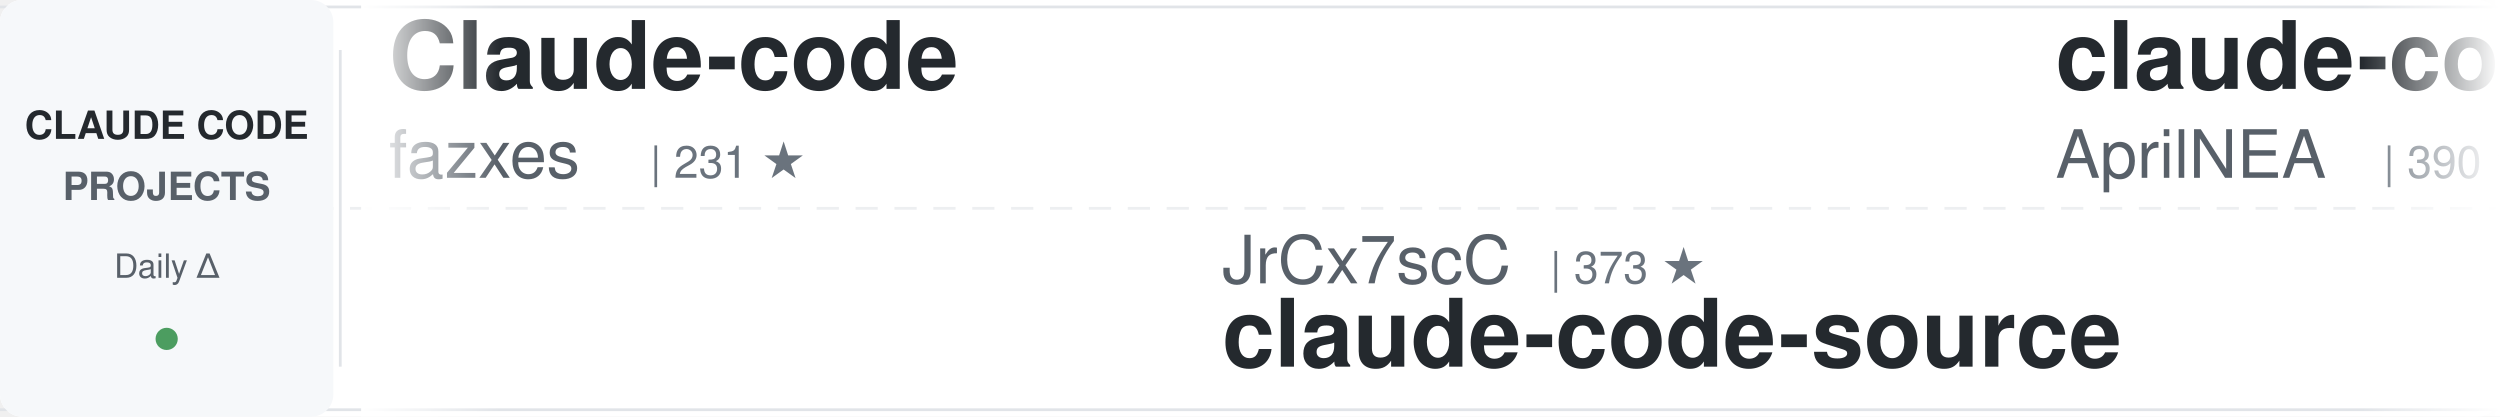
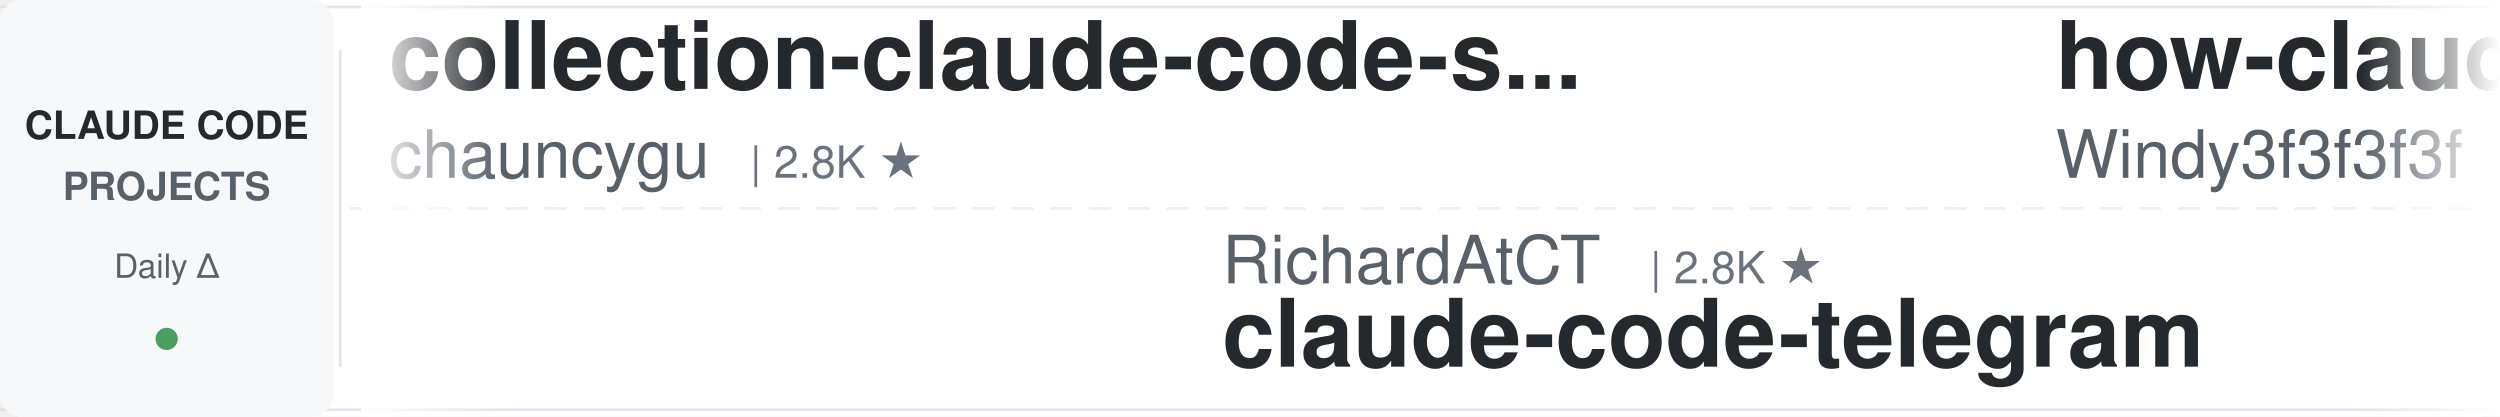
<svg xmlns="http://www.w3.org/2000/svg" width="900" height="150">
  <defs>
    <linearGradient id="awesomeLeftFade" x1="0%" y1="0%" x2="100%" y2="0%">
      <stop offset="0%" style="stop-color:#ffffff;stop-opacity:1" />
      <stop offset="100%" style="stop-color:#ffffff;stop-opacity:0" />
    </linearGradient>
    <linearGradient id="awesomeRightFade" x1="0%" y1="0%" x2="100%" y2="0%">
      <stop offset="0%" style="stop-color:#ffffff;stop-opacity:0" />
      <stop offset="100%" style="stop-color:#ffffff;stop-opacity:1" />
    </linearGradient>
  </defs>
  <rect width="900" height="150" fill="#ffffff" rx="8" />
  <rect x="0" y="2" width="900" height="1" fill="#e1e4e8" />
  <rect x="0" y="147" width="900" height="1" fill="#e1e4e8" />
  <line x1="0" y1="75" x2="900" y2="75" stroke="#e1e4e8" stroke-width="1" stroke-dasharray="8 6" opacity="0.6" />
  <rect x="0" y="0" width="120" height="150" fill="#f6f8fa" rx="8" />
  <text x="60" y="50" font-family="-apple-system, BlinkMacSystemFont, 'Segoe UI', Helvetica, Arial, sans-serif" font-size="14" font-weight="600" fill="#24292e" text-anchor="middle">CLAUDE CODE</text>
  <text x="60" y="72" font-family="-apple-system, BlinkMacSystemFont, 'Segoe UI', Helvetica, Arial, sans-serif" font-size="14" font-weight="600" fill="#586069" text-anchor="middle">PROJECTS</text>
  <text x="60" y="100" font-family="-apple-system, BlinkMacSystemFont, 'Segoe UI', Helvetica, Arial, sans-serif" font-size="12" font-weight="500" fill="#586069" text-anchor="middle">Daily Δ</text>
  <circle cx="60" cy="122" r="4" fill="#22863a" opacity="0.8" />
  <rect x="122" y="18" width="1" height="114" fill="#e1e4e8" />
  <clipPath id="awesomeTickerClip">
    <rect x="130" y="0" width="770" height="150" />
  </clipPath>
  <g clip-path="url(#awesomeTickerClip)">
    <g id="awesomeTickerItems">
      <animateTransform attributeName="transform" attributeType="XML" type="translate" from="0 0" to="-3000 0" dur="54s" repeatCount="indefinite" />
      <g transform="translate(0, 0)">
-         <text x="140" y="32" font-family="-apple-system, BlinkMacSystemFont, 'Segoe UI', Helvetica, Arial, sans-serif" font-size="34" font-weight="600" fill="#24292e">Claude-code</text>
-         <text x="140" y="64" font-family="-apple-system, BlinkMacSystemFont, 'Segoe UI', Helvetica, Arial, sans-serif" font-size="24" font-weight="400" fill="#586069">fazxes</text>
-         <text x="234" y="64" font-family="-apple-system, BlinkMacSystemFont, 'Segoe UI', Helvetica, Arial, sans-serif" font-size="16" font-weight="500" fill="#6a737d">| 231 ★</text>
-       </g>
-       <g transform="translate(300, 0)">
-         <text x="140" y="102" font-family="-apple-system, BlinkMacSystemFont, 'Segoe UI', Helvetica, Arial, sans-serif" font-size="24" font-weight="400" fill="#586069">JrCx7scC</text>
-         <text x="258" y="102" font-family="-apple-system, BlinkMacSystemFont, 'Segoe UI', Helvetica, Arial, sans-serif" font-size="16" font-weight="500" fill="#6a737d">| 373 ★</text>
-         <text x="140" y="132" font-family="-apple-system, BlinkMacSystemFont, 'Segoe UI', Helvetica, Arial, sans-serif" font-size="34" font-weight="600" fill="#24292e">claude-code-source</text>
-       </g>
-       <g transform="translate(600, 0)">
-         <text x="140" y="32" font-family="-apple-system, BlinkMacSystemFont, 'Segoe UI', Helvetica, Arial, sans-serif" font-size="34" font-weight="600" fill="#24292e">claude-code-source</text>
-         <text x="140" y="64" font-family="-apple-system, BlinkMacSystemFont, 'Segoe UI', Helvetica, Arial, sans-serif" font-size="24" font-weight="400" fill="#586069">AprilNEA</text>
-         <text x="258" y="64" font-family="-apple-system, BlinkMacSystemFont, 'Segoe UI', Helvetica, Arial, sans-serif" font-size="16" font-weight="500" fill="#6a737d">| 390 ★</text>
-       </g>
-       <g transform="translate(900, 0)">
-         <text x="140" y="102" font-family="-apple-system, BlinkMacSystemFont, 'Segoe UI', Helvetica, Arial, sans-serif" font-size="24" font-weight="400" fill="#586069">guanshan</text>
-         <text x="258" y="102" font-family="-apple-system, BlinkMacSystemFont, 'Segoe UI', Helvetica, Arial, sans-serif" font-size="16" font-weight="500" fill="#6a737d">| 61 ★</text>
-         <text x="140" y="132" font-family="-apple-system, BlinkMacSystemFont, 'Segoe UI', Helvetica, Arial, sans-serif" font-size="34" font-weight="600" fill="#24292e">ClaudeCode</text>
-       </g>
-       <g transform="translate(1200, 0)">
-         <text x="140" y="32" font-family="-apple-system, BlinkMacSystemFont, 'Segoe UI', Helvetica, Arial, sans-serif" font-size="34" font-weight="600" fill="#24292e">claude-code-ultimate-gui...</text>
-         <text x="140" y="64" font-family="-apple-system, BlinkMacSystemFont, 'Segoe UI', Helvetica, Arial, sans-serif" font-size="24" font-weight="400" fill="#586069">FlorianBruniaux</text>
-         <text x="342" y="64" font-family="-apple-system, BlinkMacSystemFont, 'Segoe UI', Helvetica, Arial, sans-serif" font-size="16" font-weight="500" fill="#6a737d">| 5.7K ★</text>
-       </g>
-       <g transform="translate(1500, 0)">
-         <text x="140" y="102" font-family="-apple-system, BlinkMacSystemFont, 'Segoe UI', Helvetica, Arial, sans-serif" font-size="24" font-weight="400" fill="#586069">asgeirtj</text>
-         <text x="258" y="102" font-family="-apple-system, BlinkMacSystemFont, 'Segoe UI', Helvetica, Arial, sans-serif" font-size="16" font-weight="500" fill="#6a737d">| 63.0K ★</text>
-         <text x="344" y="102" font-family="-apple-system, BlinkMacSystemFont, 'Segoe UI', Helvetica, Arial, sans-serif" font-size="16" font-weight="500" fill="#22863a"> +13</text>
-         <text x="140" y="132" font-family="-apple-system, BlinkMacSystemFont, 'Segoe UI', Helvetica, Arial, sans-serif" font-size="34" font-weight="600" fill="#24292e">system_prompts_leaks</text>
-       </g>
-       <g transform="translate(1800, 0)">
-         <text x="140" y="32" font-family="-apple-system, BlinkMacSystemFont, 'Segoe UI', Helvetica, Arial, sans-serif" font-size="34" font-weight="600" fill="#24292e">claude-code-showcase</text>
-         <text x="140" y="64" font-family="-apple-system, BlinkMacSystemFont, 'Segoe UI', Helvetica, Arial, sans-serif" font-size="24" font-weight="400" fill="#586069">ChrisWiles</text>
-         <text x="282" y="64" font-family="-apple-system, BlinkMacSystemFont, 'Segoe UI', Helvetica, Arial, sans-serif" font-size="16" font-weight="500" fill="#6a737d">| 6.0K ★</text>
-         <text x="359" y="64" font-family="-apple-system, BlinkMacSystemFont, 'Segoe UI', Helvetica, Arial, sans-serif" font-size="16" font-weight="500" fill="#22863a"> +1</text>
-       </g>
-       <g transform="translate(2100, 0)">
-         <text x="140" y="102" font-family="-apple-system, BlinkMacSystemFont, 'Segoe UI', Helvetica, Arial, sans-serif" font-size="24" font-weight="400" fill="#586069">huangjia2019</text>
-         <text x="306" y="102" font-family="-apple-system, BlinkMacSystemFont, 'Segoe UI', Helvetica, Arial, sans-serif" font-size="16" font-weight="500" fill="#6a737d">| 1.1K ★</text>
-         <text x="140" y="132" font-family="-apple-system, BlinkMacSystemFont, 'Segoe UI', Helvetica, Arial, sans-serif" font-size="34" font-weight="600" fill="#24292e">claude-code-engineering</text>
-       </g>
-       <g transform="translate(2400, 0)">
        <text x="140" y="32" font-family="-apple-system, BlinkMacSystemFont, 'Segoe UI', Helvetica, Arial, sans-serif" font-size="34" font-weight="600" fill="#24292e">collection-claude-code-s...</text>
        <text x="140" y="64" font-family="-apple-system, BlinkMacSystemFont, 'Segoe UI', Helvetica, Arial, sans-serif" font-size="24" font-weight="400" fill="#586069">chauncygu</text>
        <text x="270" y="64" font-family="-apple-system, BlinkMacSystemFont, 'Segoe UI', Helvetica, Arial, sans-serif" font-size="16" font-weight="500" fill="#6a737d">| 2.8K ★</text>
      </g>
+       <g transform="translate(300, 0)">
+         <text x="140" y="102" font-family="-apple-system, BlinkMacSystemFont, 'Segoe UI', Helvetica, Arial, sans-serif" font-size="24" font-weight="400" fill="#586069">RichardAtCT</text>
+         <text x="294" y="102" font-family="-apple-system, BlinkMacSystemFont, 'Segoe UI', Helvetica, Arial, sans-serif" font-size="16" font-weight="500" fill="#6a737d">| 2.8K ★</text>
+         <text x="140" y="132" font-family="-apple-system, BlinkMacSystemFont, 'Segoe UI', Helvetica, Arial, sans-serif" font-size="34" font-weight="600" fill="#24292e">claude-code-telegram</text>
+       </g>
+       <g transform="translate(600, 0)">
+         <text x="140" y="32" font-family="-apple-system, BlinkMacSystemFont, 'Segoe UI', Helvetica, Arial, sans-serif" font-size="34" font-weight="600" fill="#24292e">how-claude-code-works</text>
+         <text x="140" y="64" font-family="-apple-system, BlinkMacSystemFont, 'Segoe UI', Helvetica, Arial, sans-serif" font-size="24" font-weight="400" fill="#586069">Windy3f3f3f3f</text>
+         <text x="318" y="64" font-family="-apple-system, BlinkMacSystemFont, 'Segoe UI', Helvetica, Arial, sans-serif" font-size="16" font-weight="500" fill="#6a737d">| 3.5K ★</text>
+       </g>
+       <g transform="translate(900, 0)">
+         <text x="140" y="102" font-family="-apple-system, BlinkMacSystemFont, 'Segoe UI', Helvetica, Arial, sans-serif" font-size="24" font-weight="400" fill="#586069">anthropics</text>
+         <text x="282" y="102" font-family="-apple-system, BlinkMacSystemFont, 'Segoe UI', Helvetica, Arial, sans-serif" font-size="16" font-weight="500" fill="#6a737d">| 947 ★</text>
+         <text x="140" y="132" font-family="-apple-system, BlinkMacSystemFont, 'Segoe UI', Helvetica, Arial, sans-serif" font-size="34" font-weight="600" fill="#24292e">claude-code-base-action</text>
+       </g>
+       <g transform="translate(1200, 0)">
+         <text x="140" y="32" font-family="-apple-system, BlinkMacSystemFont, 'Segoe UI', Helvetica, Arial, sans-serif" font-size="34" font-weight="600" fill="#24292e">ECC</text>
+         <text x="140" y="64" font-family="-apple-system, BlinkMacSystemFont, 'Segoe UI', Helvetica, Arial, sans-serif" font-size="24" font-weight="400" fill="#586069">affaan-m</text>
+         <text x="258" y="64" font-family="-apple-system, BlinkMacSystemFont, 'Segoe UI', Helvetica, Arial, sans-serif" font-size="16" font-weight="500" fill="#6a737d">| 240.5K ★</text>
+         <text x="353" y="64" font-family="-apple-system, BlinkMacSystemFont, 'Segoe UI', Helvetica, Arial, sans-serif" font-size="16" font-weight="500" fill="#22863a"> +37</text>
+       </g>
+       <g transform="translate(1500, 0)">
+         <text x="140" y="102" font-family="-apple-system, BlinkMacSystemFont, 'Segoe UI', Helvetica, Arial, sans-serif" font-size="24" font-weight="400" fill="#586069">liuup</text>
+         <text x="222" y="102" font-family="-apple-system, BlinkMacSystemFont, 'Segoe UI', Helvetica, Arial, sans-serif" font-size="16" font-weight="500" fill="#6a737d">| 3.8K ★</text>
+         <text x="140" y="132" font-family="-apple-system, BlinkMacSystemFont, 'Segoe UI', Helvetica, Arial, sans-serif" font-size="34" font-weight="600" fill="#24292e">claude-code-analysis</text>
+       </g>
+       <g transform="translate(1800, 0)">
+         <text x="140" y="32" font-family="-apple-system, BlinkMacSystemFont, 'Segoe UI', Helvetica, Arial, sans-serif" font-size="34" font-weight="600" fill="#24292e">claude-code-guide</text>
+         <text x="140" y="64" font-family="-apple-system, BlinkMacSystemFont, 'Segoe UI', Helvetica, Arial, sans-serif" font-size="24" font-weight="400" fill="#586069">Cranot</text>
+         <text x="234" y="64" font-family="-apple-system, BlinkMacSystemFont, 'Segoe UI', Helvetica, Arial, sans-serif" font-size="16" font-weight="500" fill="#6a737d">| 2.9K ★</text>
+       </g>
+       <g transform="translate(2100, 0)">
+         <text x="140" y="102" font-family="-apple-system, BlinkMacSystemFont, 'Segoe UI', Helvetica, Arial, sans-serif" font-size="24" font-weight="400" fill="#586069">Pimzino</text>
+         <text x="246" y="102" font-family="-apple-system, BlinkMacSystemFont, 'Segoe UI', Helvetica, Arial, sans-serif" font-size="16" font-weight="500" fill="#6a737d">| 3.8K ★</text>
+         <text x="140" y="132" font-family="-apple-system, BlinkMacSystemFont, 'Segoe UI', Helvetica, Arial, sans-serif" font-size="34" font-weight="600" fill="#24292e">claude-code-spec-workflo...</text>
+       </g>
+       <g transform="translate(2400, 0)">
+         <text x="140" y="32" font-family="-apple-system, BlinkMacSystemFont, 'Segoe UI', Helvetica, Arial, sans-serif" font-size="34" font-weight="600" fill="#24292e">claude-coder</text>
+         <text x="140" y="64" font-family="-apple-system, BlinkMacSystemFont, 'Segoe UI', Helvetica, Arial, sans-serif" font-size="24" font-weight="400" fill="#586069">kodu-ai</text>
+         <text x="246" y="64" font-family="-apple-system, BlinkMacSystemFont, 'Segoe UI', Helvetica, Arial, sans-serif" font-size="16" font-weight="500" fill="#6a737d">| 5.2K ★</text>
+       </g>
      <g transform="translate(2700, 0)">
-         <text x="140" y="102" font-family="-apple-system, BlinkMacSystemFont, 'Segoe UI', Helvetica, Arial, sans-serif" font-size="24" font-weight="400" fill="#586069">1rgs</text>
-         <text x="210" y="102" font-family="-apple-system, BlinkMacSystemFont, 'Segoe UI', Helvetica, Arial, sans-serif" font-size="16" font-weight="500" fill="#6a737d">| 3.7K ★</text>
-         <text x="140" y="132" font-family="-apple-system, BlinkMacSystemFont, 'Segoe UI', Helvetica, Arial, sans-serif" font-size="34" font-weight="600" fill="#24292e">claude-code-proxy</text>
+         <text x="140" y="102" font-family="-apple-system, BlinkMacSystemFont, 'Segoe UI', Helvetica, Arial, sans-serif" font-size="24" font-weight="400" fill="#586069">sugyan</text>
+         <text x="234" y="102" font-family="-apple-system, BlinkMacSystemFont, 'Segoe UI', Helvetica, Arial, sans-serif" font-size="16" font-weight="500" fill="#6a737d">| 1.1K ★</text>
+         <text x="140" y="132" font-family="-apple-system, BlinkMacSystemFont, 'Segoe UI', Helvetica, Arial, sans-serif" font-size="34" font-weight="600" fill="#24292e">claude-code-webui</text>
      </g>
      <g transform="translate(3000, 0)">
-         <text x="140" y="32" font-family="-apple-system, BlinkMacSystemFont, 'Segoe UI', Helvetica, Arial, sans-serif" font-size="34" font-weight="600" fill="#24292e">Claude-code</text>
-         <text x="140" y="64" font-family="-apple-system, BlinkMacSystemFont, 'Segoe UI', Helvetica, Arial, sans-serif" font-size="24" font-weight="400" fill="#586069">fazxes</text>
-         <text x="234" y="64" font-family="-apple-system, BlinkMacSystemFont, 'Segoe UI', Helvetica, Arial, sans-serif" font-size="16" font-weight="500" fill="#6a737d">| 231 ★</text>
+         <text x="140" y="32" font-family="-apple-system, BlinkMacSystemFont, 'Segoe UI', Helvetica, Arial, sans-serif" font-size="34" font-weight="600" fill="#24292e">collection-claude-code-s...</text>
+         <text x="140" y="64" font-family="-apple-system, BlinkMacSystemFont, 'Segoe UI', Helvetica, Arial, sans-serif" font-size="24" font-weight="400" fill="#586069">chauncygu</text>
+         <text x="270" y="64" font-family="-apple-system, BlinkMacSystemFont, 'Segoe UI', Helvetica, Arial, sans-serif" font-size="16" font-weight="500" fill="#6a737d">| 2.8K ★</text>
      </g>
      <g transform="translate(3300, 0)">
-         <text x="140" y="102" font-family="-apple-system, BlinkMacSystemFont, 'Segoe UI', Helvetica, Arial, sans-serif" font-size="24" font-weight="400" fill="#586069">JrCx7scC</text>
-         <text x="258" y="102" font-family="-apple-system, BlinkMacSystemFont, 'Segoe UI', Helvetica, Arial, sans-serif" font-size="16" font-weight="500" fill="#6a737d">| 373 ★</text>
-         <text x="140" y="132" font-family="-apple-system, BlinkMacSystemFont, 'Segoe UI', Helvetica, Arial, sans-serif" font-size="34" font-weight="600" fill="#24292e">claude-code-source</text>
+         <text x="140" y="102" font-family="-apple-system, BlinkMacSystemFont, 'Segoe UI', Helvetica, Arial, sans-serif" font-size="24" font-weight="400" fill="#586069">RichardAtCT</text>
+         <text x="294" y="102" font-family="-apple-system, BlinkMacSystemFont, 'Segoe UI', Helvetica, Arial, sans-serif" font-size="16" font-weight="500" fill="#6a737d">| 2.8K ★</text>
+         <text x="140" y="132" font-family="-apple-system, BlinkMacSystemFont, 'Segoe UI', Helvetica, Arial, sans-serif" font-size="34" font-weight="600" fill="#24292e">claude-code-telegram</text>
      </g>
      <g transform="translate(3600, 0)">
-         <text x="140" y="32" font-family="-apple-system, BlinkMacSystemFont, 'Segoe UI', Helvetica, Arial, sans-serif" font-size="34" font-weight="600" fill="#24292e">claude-code-source</text>
-         <text x="140" y="64" font-family="-apple-system, BlinkMacSystemFont, 'Segoe UI', Helvetica, Arial, sans-serif" font-size="24" font-weight="400" fill="#586069">AprilNEA</text>
-         <text x="258" y="64" font-family="-apple-system, BlinkMacSystemFont, 'Segoe UI', Helvetica, Arial, sans-serif" font-size="16" font-weight="500" fill="#6a737d">| 390 ★</text>
+         <text x="140" y="32" font-family="-apple-system, BlinkMacSystemFont, 'Segoe UI', Helvetica, Arial, sans-serif" font-size="34" font-weight="600" fill="#24292e">how-claude-code-works</text>
+         <text x="140" y="64" font-family="-apple-system, BlinkMacSystemFont, 'Segoe UI', Helvetica, Arial, sans-serif" font-size="24" font-weight="400" fill="#586069">Windy3f3f3f3f</text>
+         <text x="318" y="64" font-family="-apple-system, BlinkMacSystemFont, 'Segoe UI', Helvetica, Arial, sans-serif" font-size="16" font-weight="500" fill="#6a737d">| 3.5K ★</text>
      </g>
      <g transform="translate(3900, 0)">
-         <text x="140" y="102" font-family="-apple-system, BlinkMacSystemFont, 'Segoe UI', Helvetica, Arial, sans-serif" font-size="24" font-weight="400" fill="#586069">guanshan</text>
-         <text x="258" y="102" font-family="-apple-system, BlinkMacSystemFont, 'Segoe UI', Helvetica, Arial, sans-serif" font-size="16" font-weight="500" fill="#6a737d">| 61 ★</text>
-         <text x="140" y="132" font-family="-apple-system, BlinkMacSystemFont, 'Segoe UI', Helvetica, Arial, sans-serif" font-size="34" font-weight="600" fill="#24292e">ClaudeCode</text>
+         <text x="140" y="102" font-family="-apple-system, BlinkMacSystemFont, 'Segoe UI', Helvetica, Arial, sans-serif" font-size="24" font-weight="400" fill="#586069">anthropics</text>
+         <text x="282" y="102" font-family="-apple-system, BlinkMacSystemFont, 'Segoe UI', Helvetica, Arial, sans-serif" font-size="16" font-weight="500" fill="#6a737d">| 947 ★</text>
+         <text x="140" y="132" font-family="-apple-system, BlinkMacSystemFont, 'Segoe UI', Helvetica, Arial, sans-serif" font-size="34" font-weight="600" fill="#24292e">claude-code-base-action</text>
      </g>
    </g>
  </g>
  <rect x="130" y="0" width="50" height="150" fill="url(#awesomeLeftFade)" />
  <rect x="850" y="0" width="50" height="150" fill="url(#awesomeRightFade)" />
</svg>
